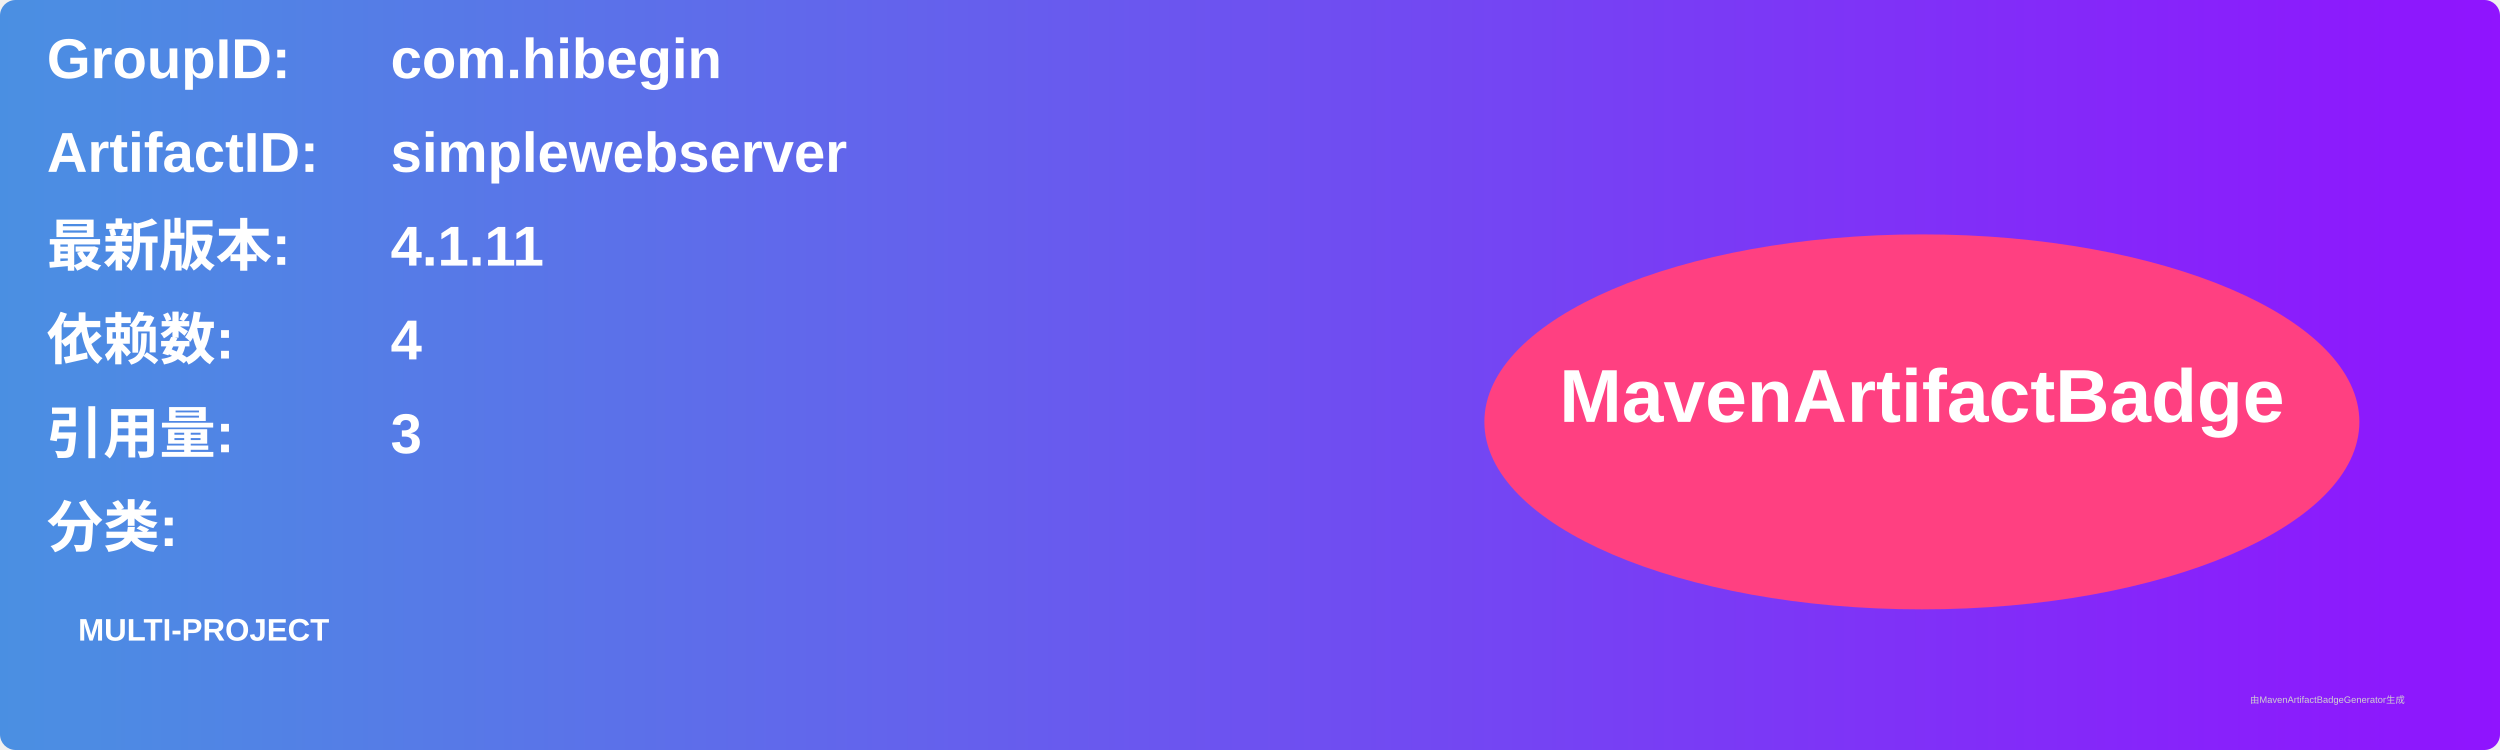
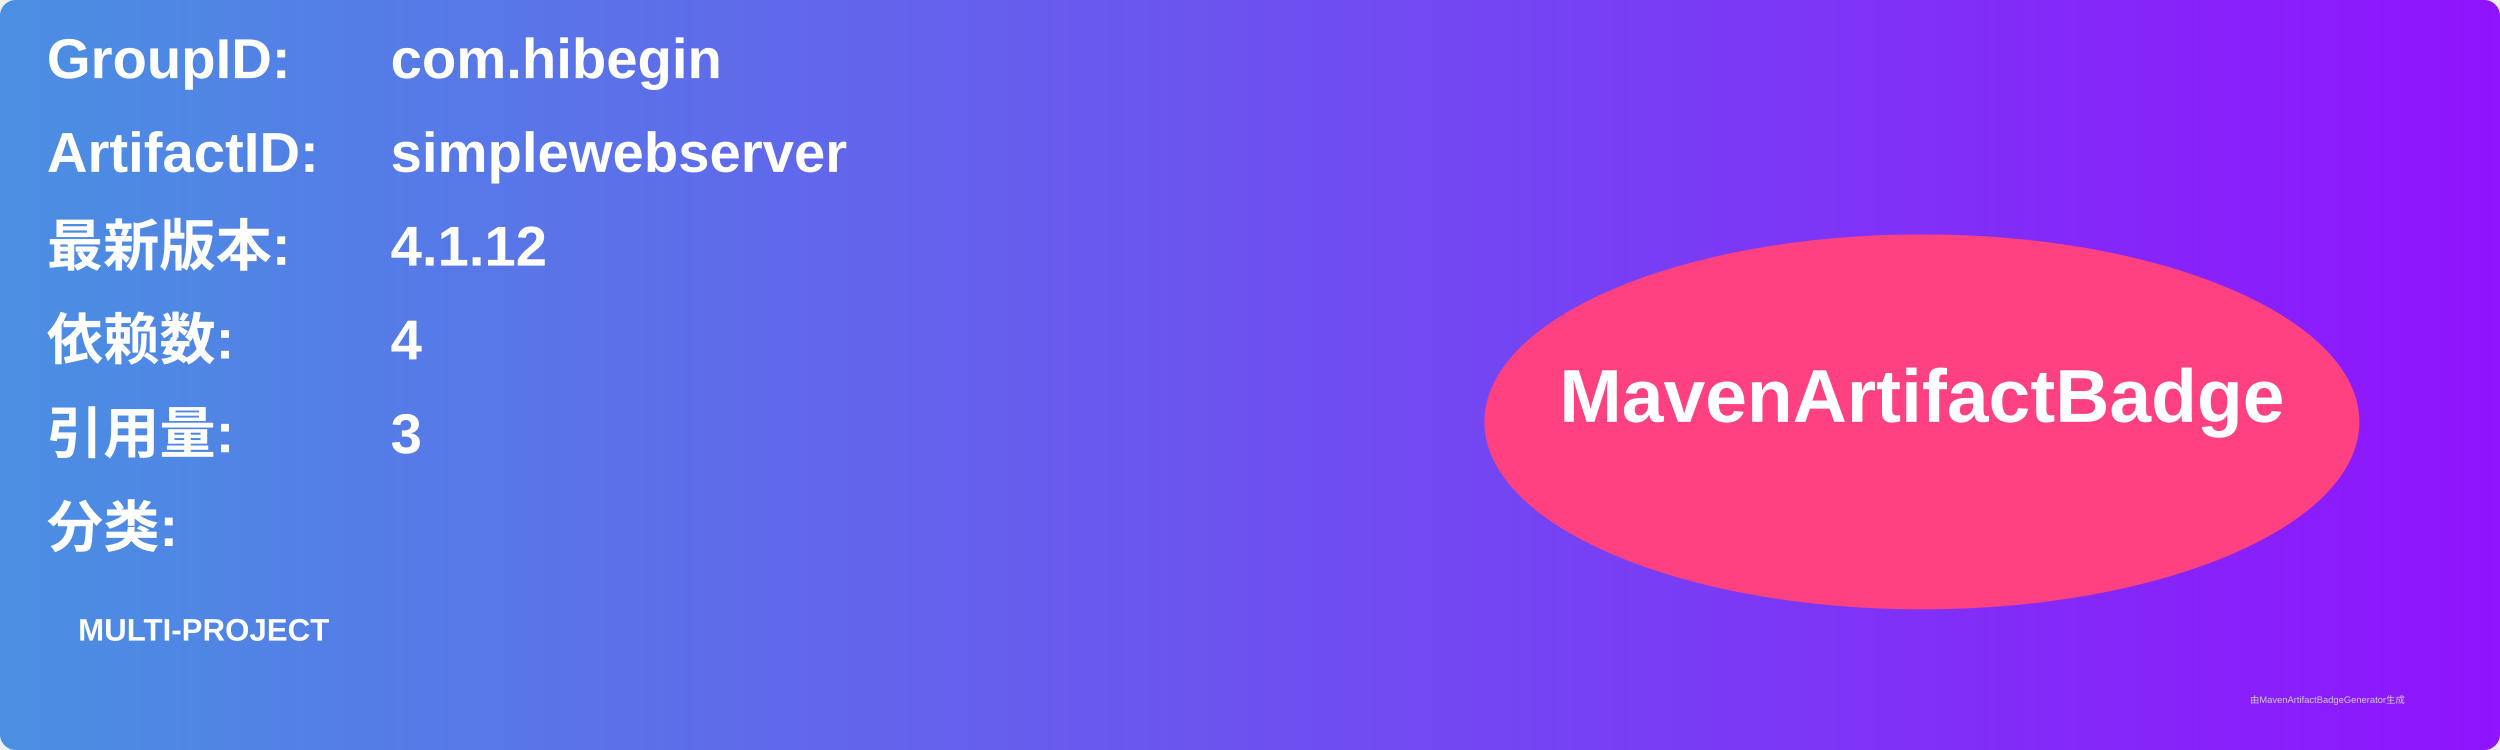
<svg xmlns="http://www.w3.org/2000/svg" width="800" height="240" viewBox="0 0 800 240">
  <linearGradient id="grad" x1="0%" y1="0%" x2="100%" y2="0%">
    <stop offset="0%" stop-color="#4a90e2" />
    <stop offset="100%" stop-color="#9013fe" />
  </linearGradient>
  <rect width="100%" height="100%" rx="5" ry="5" fill="url(#grad)" />
  <g transform="translate(15, 15)">
    <text x="0" y="10" font-family="Arial" font-size="18" fill="white" font-weight="bold" width="260">GroupID:</text>
    <text x="110" y="10" font-family="Arial" font-size="18" fill="white" font-weight="bold" width="460">com.hibegin</text>
    <text x="0" y="40" font-family="Arial" font-size="18" fill="white" font-weight="bold" width="260">ArtifactID:</text>
    <text x="110" y="40" font-family="Arial" font-size="18" fill="white" font-weight="bold" width="460">simplewebserver</text>
    <text x="0" y="70" font-family="Arial" font-size="18" fill="white" font-weight="bold">最新版本:</text>
    <text x="110" y="70" font-family="Arial" font-size="18" fill="white" font-weight="bold">
-       <tspan font-weight="bold">4.1.11</tspan>
+       <tspan font-weight="bold">4.1.12</tspan>
    </text>
    <text x="0" y="100" font-family="Arial" font-size="18" fill="white" font-weight="bold">依赖数: </text>
    <text x="110" y="100" font-family="Arial" font-size="18" fill="white">
      <tspan font-weight="bold">4</tspan>
    </text>
    <text x="0" y="130" font-family="Arial" font-size="18" fill="white" font-weight="bold">引用量: </text>
    <text x="110" y="130" font-family="Arial" font-size="18" fill="white">
      <tspan font-weight="bold">3</tspan>
    </text>
    <text x="0" y="160" font-family="Arial" font-size="18" fill="white" font-weight="bold">分类:</text>
    <text x="10" y="190" font-family="Arial" font-size="10" fill="white">
      <tspan font-weight="bold">MULTI-PROJECT</tspan>
    </text>
    <ellipse cx="600" cy="120" rx="140" ry="60" fill="#ff4081" />
    <text x="600" y="120" text-anchor="middle" font-family="Arial" font-size="24" fill="white" font-weight="bold">MavenArtifactBadge</text>
  </g>
  <text x="720" y="225" font-family="Arial" font-size="3" fill="#d0d0d0">由MavenArtifactBadgeGenerator生成</text>
</svg>
